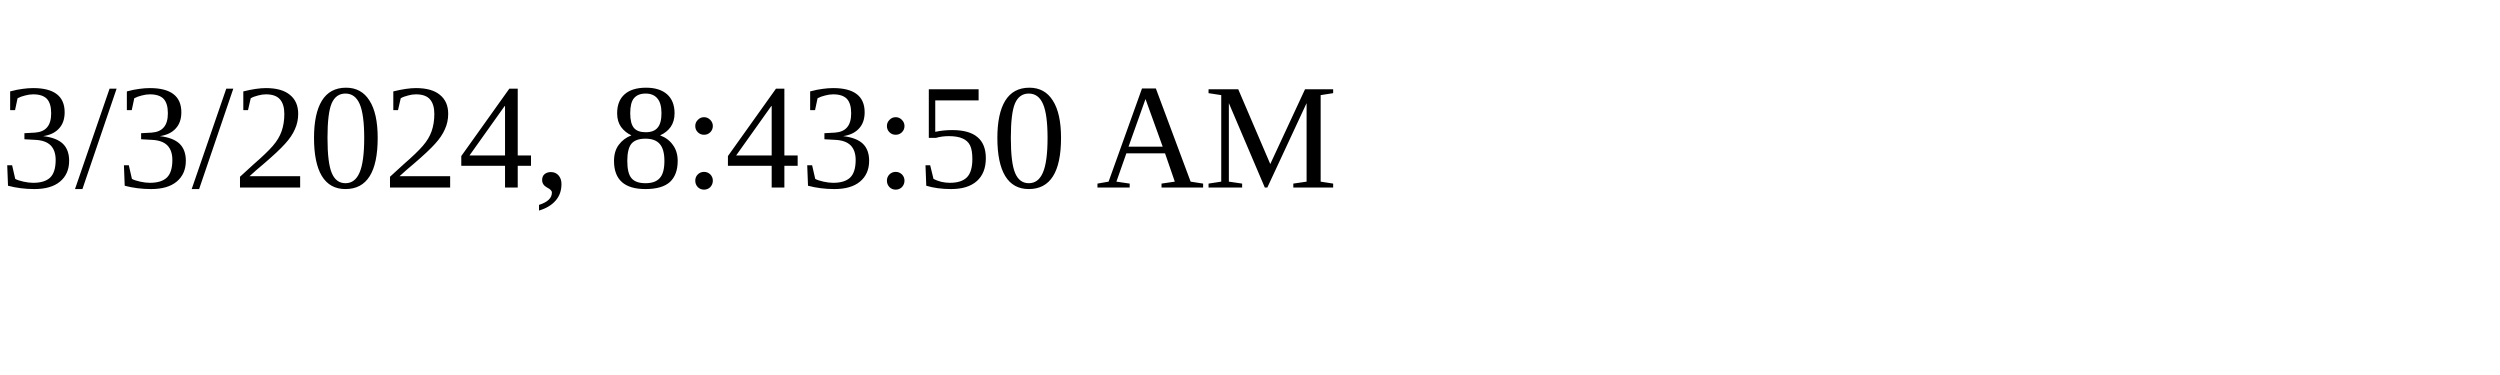
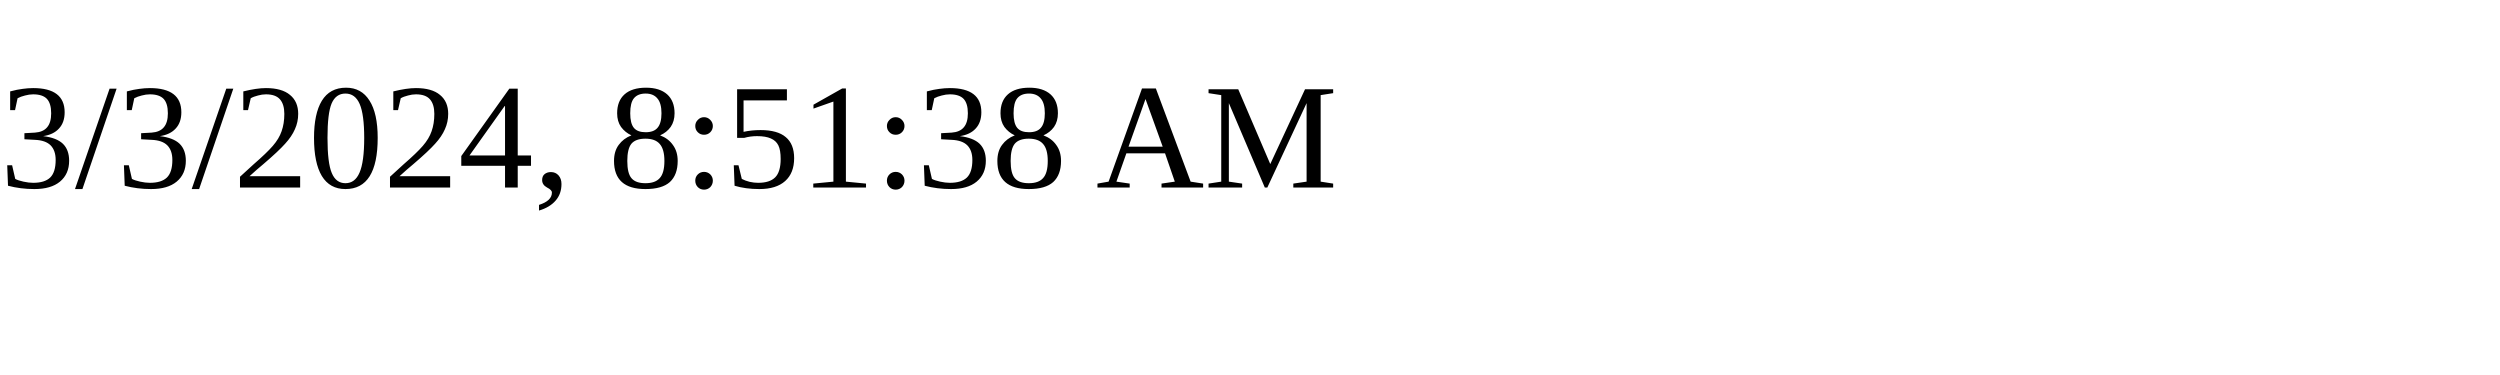
<svg xmlns="http://www.w3.org/2000/svg" height="30" width="200">
-   <text x="0" y="15">3/3/2024, 8:43:50 AM</text>
+   <text x="0" y="15">3/3/2024, 8:51:38 AM</text>
</svg>
